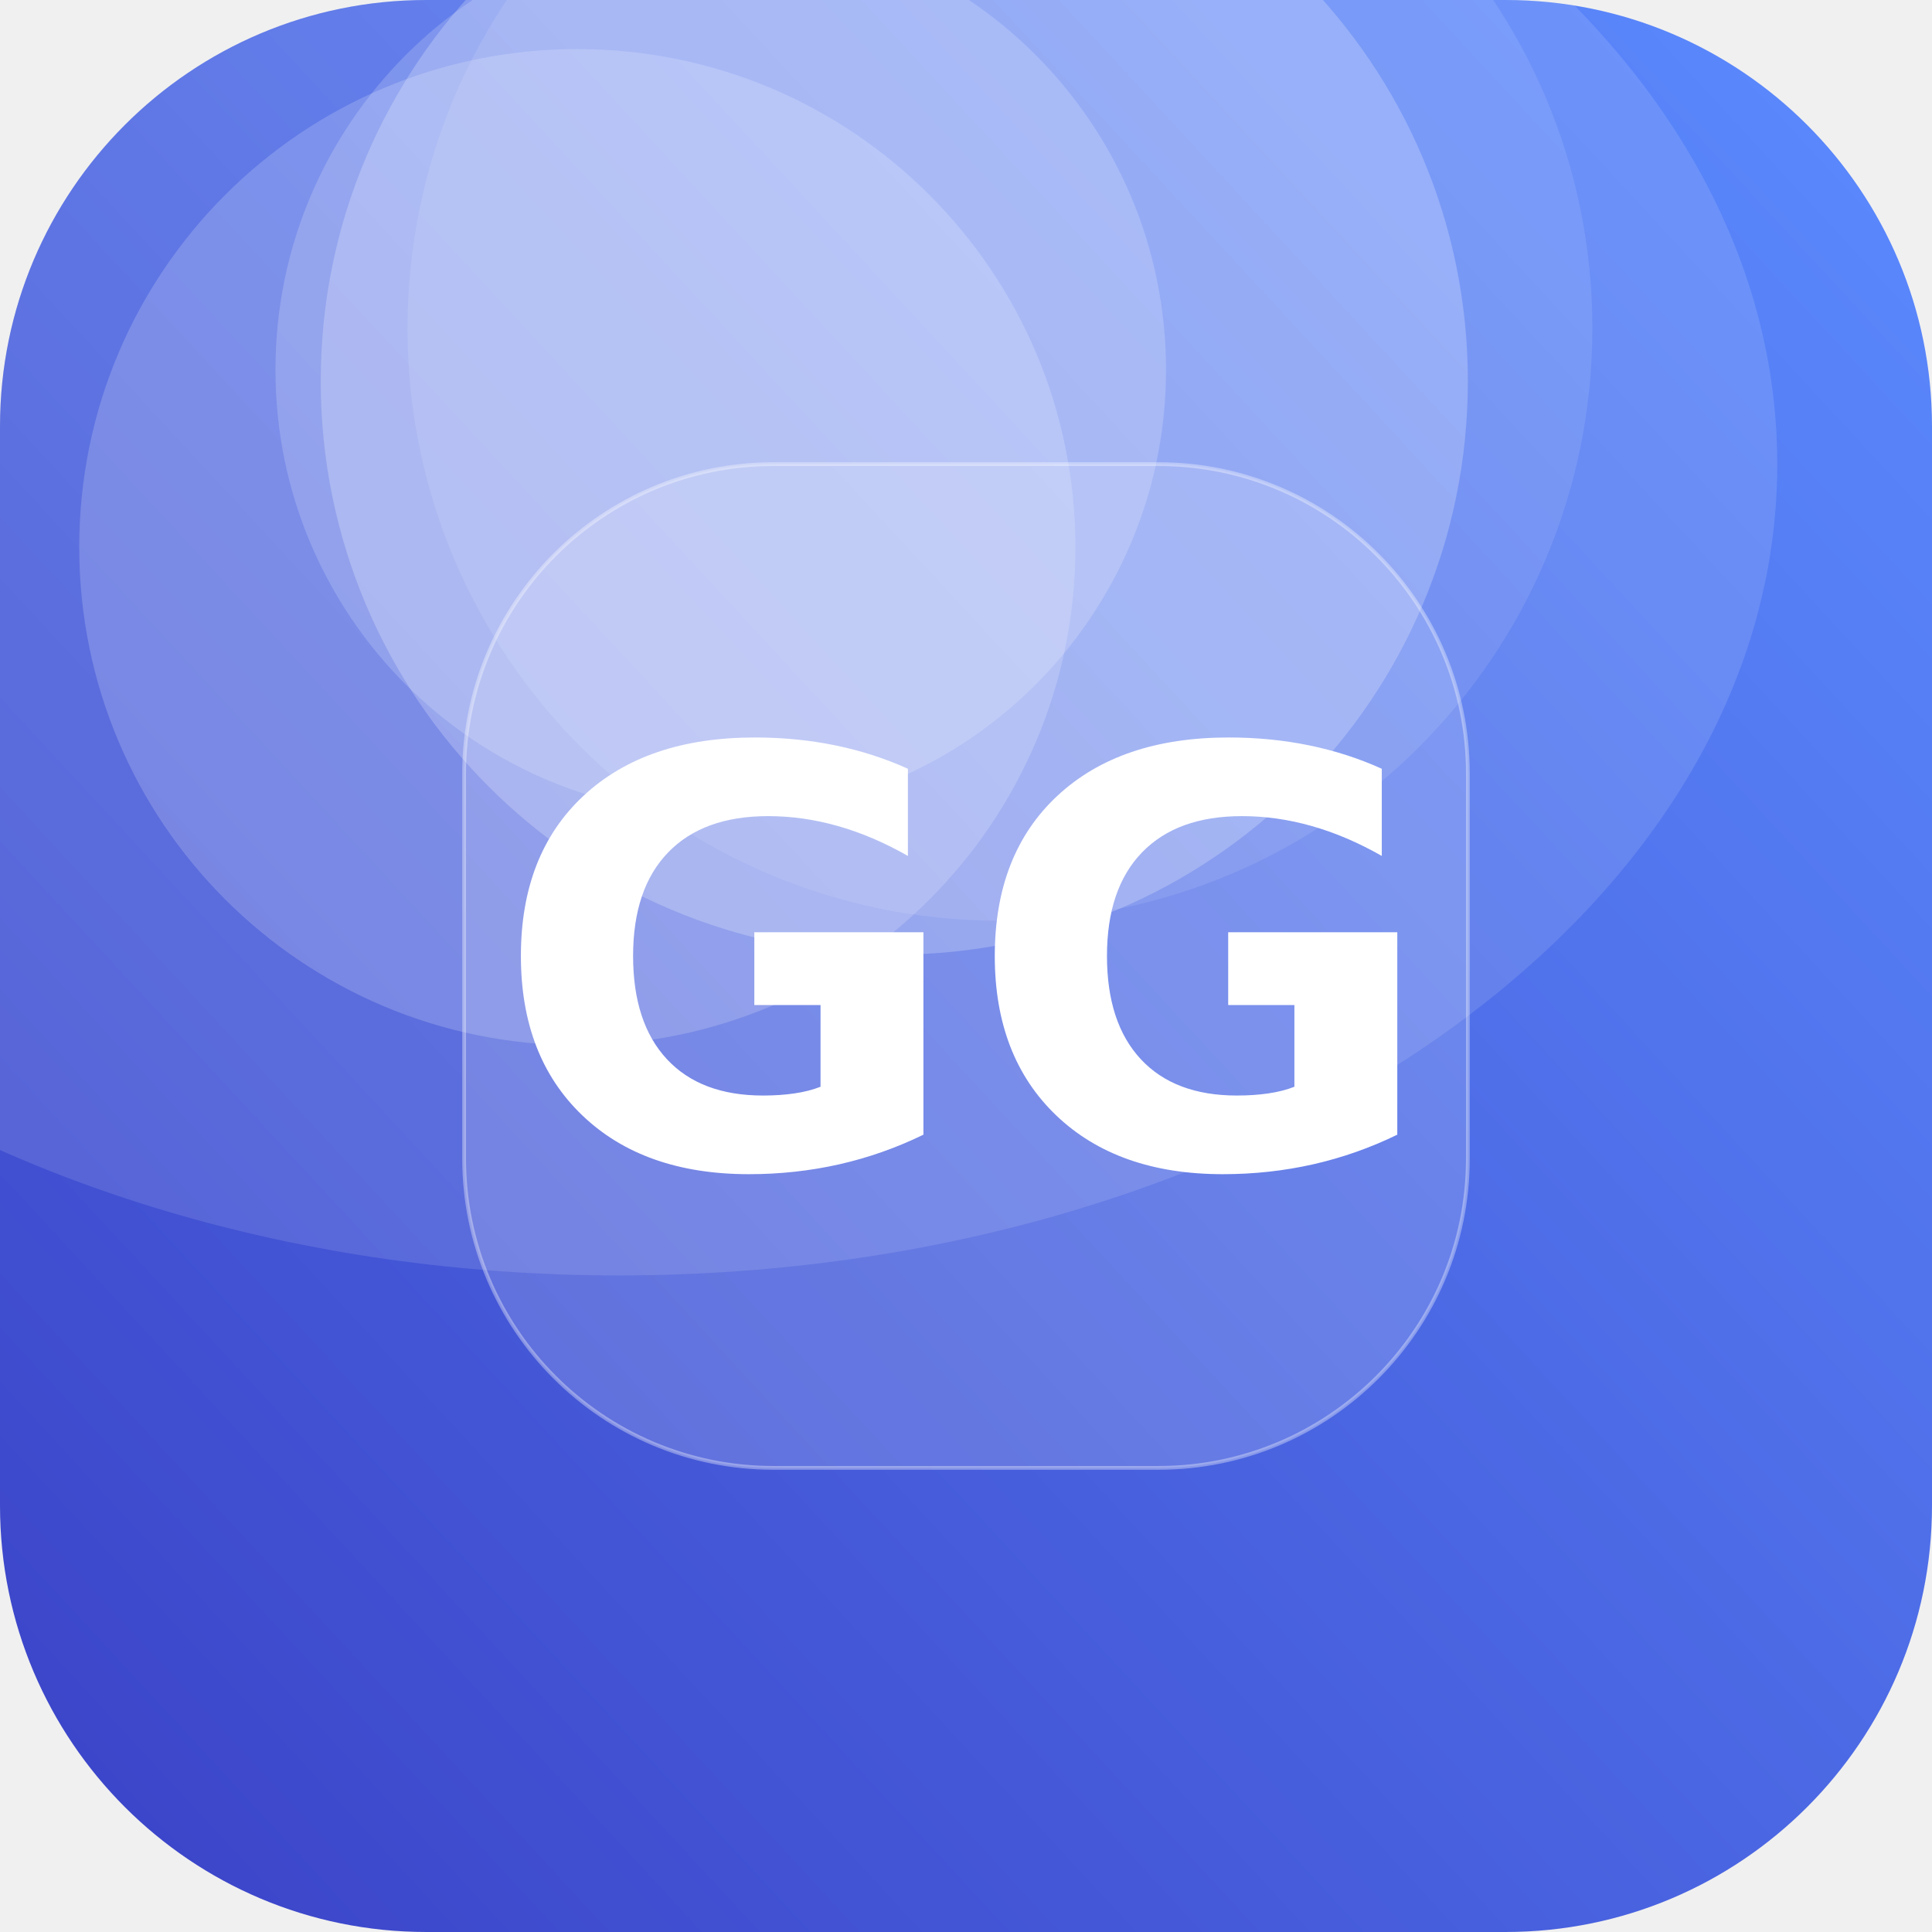
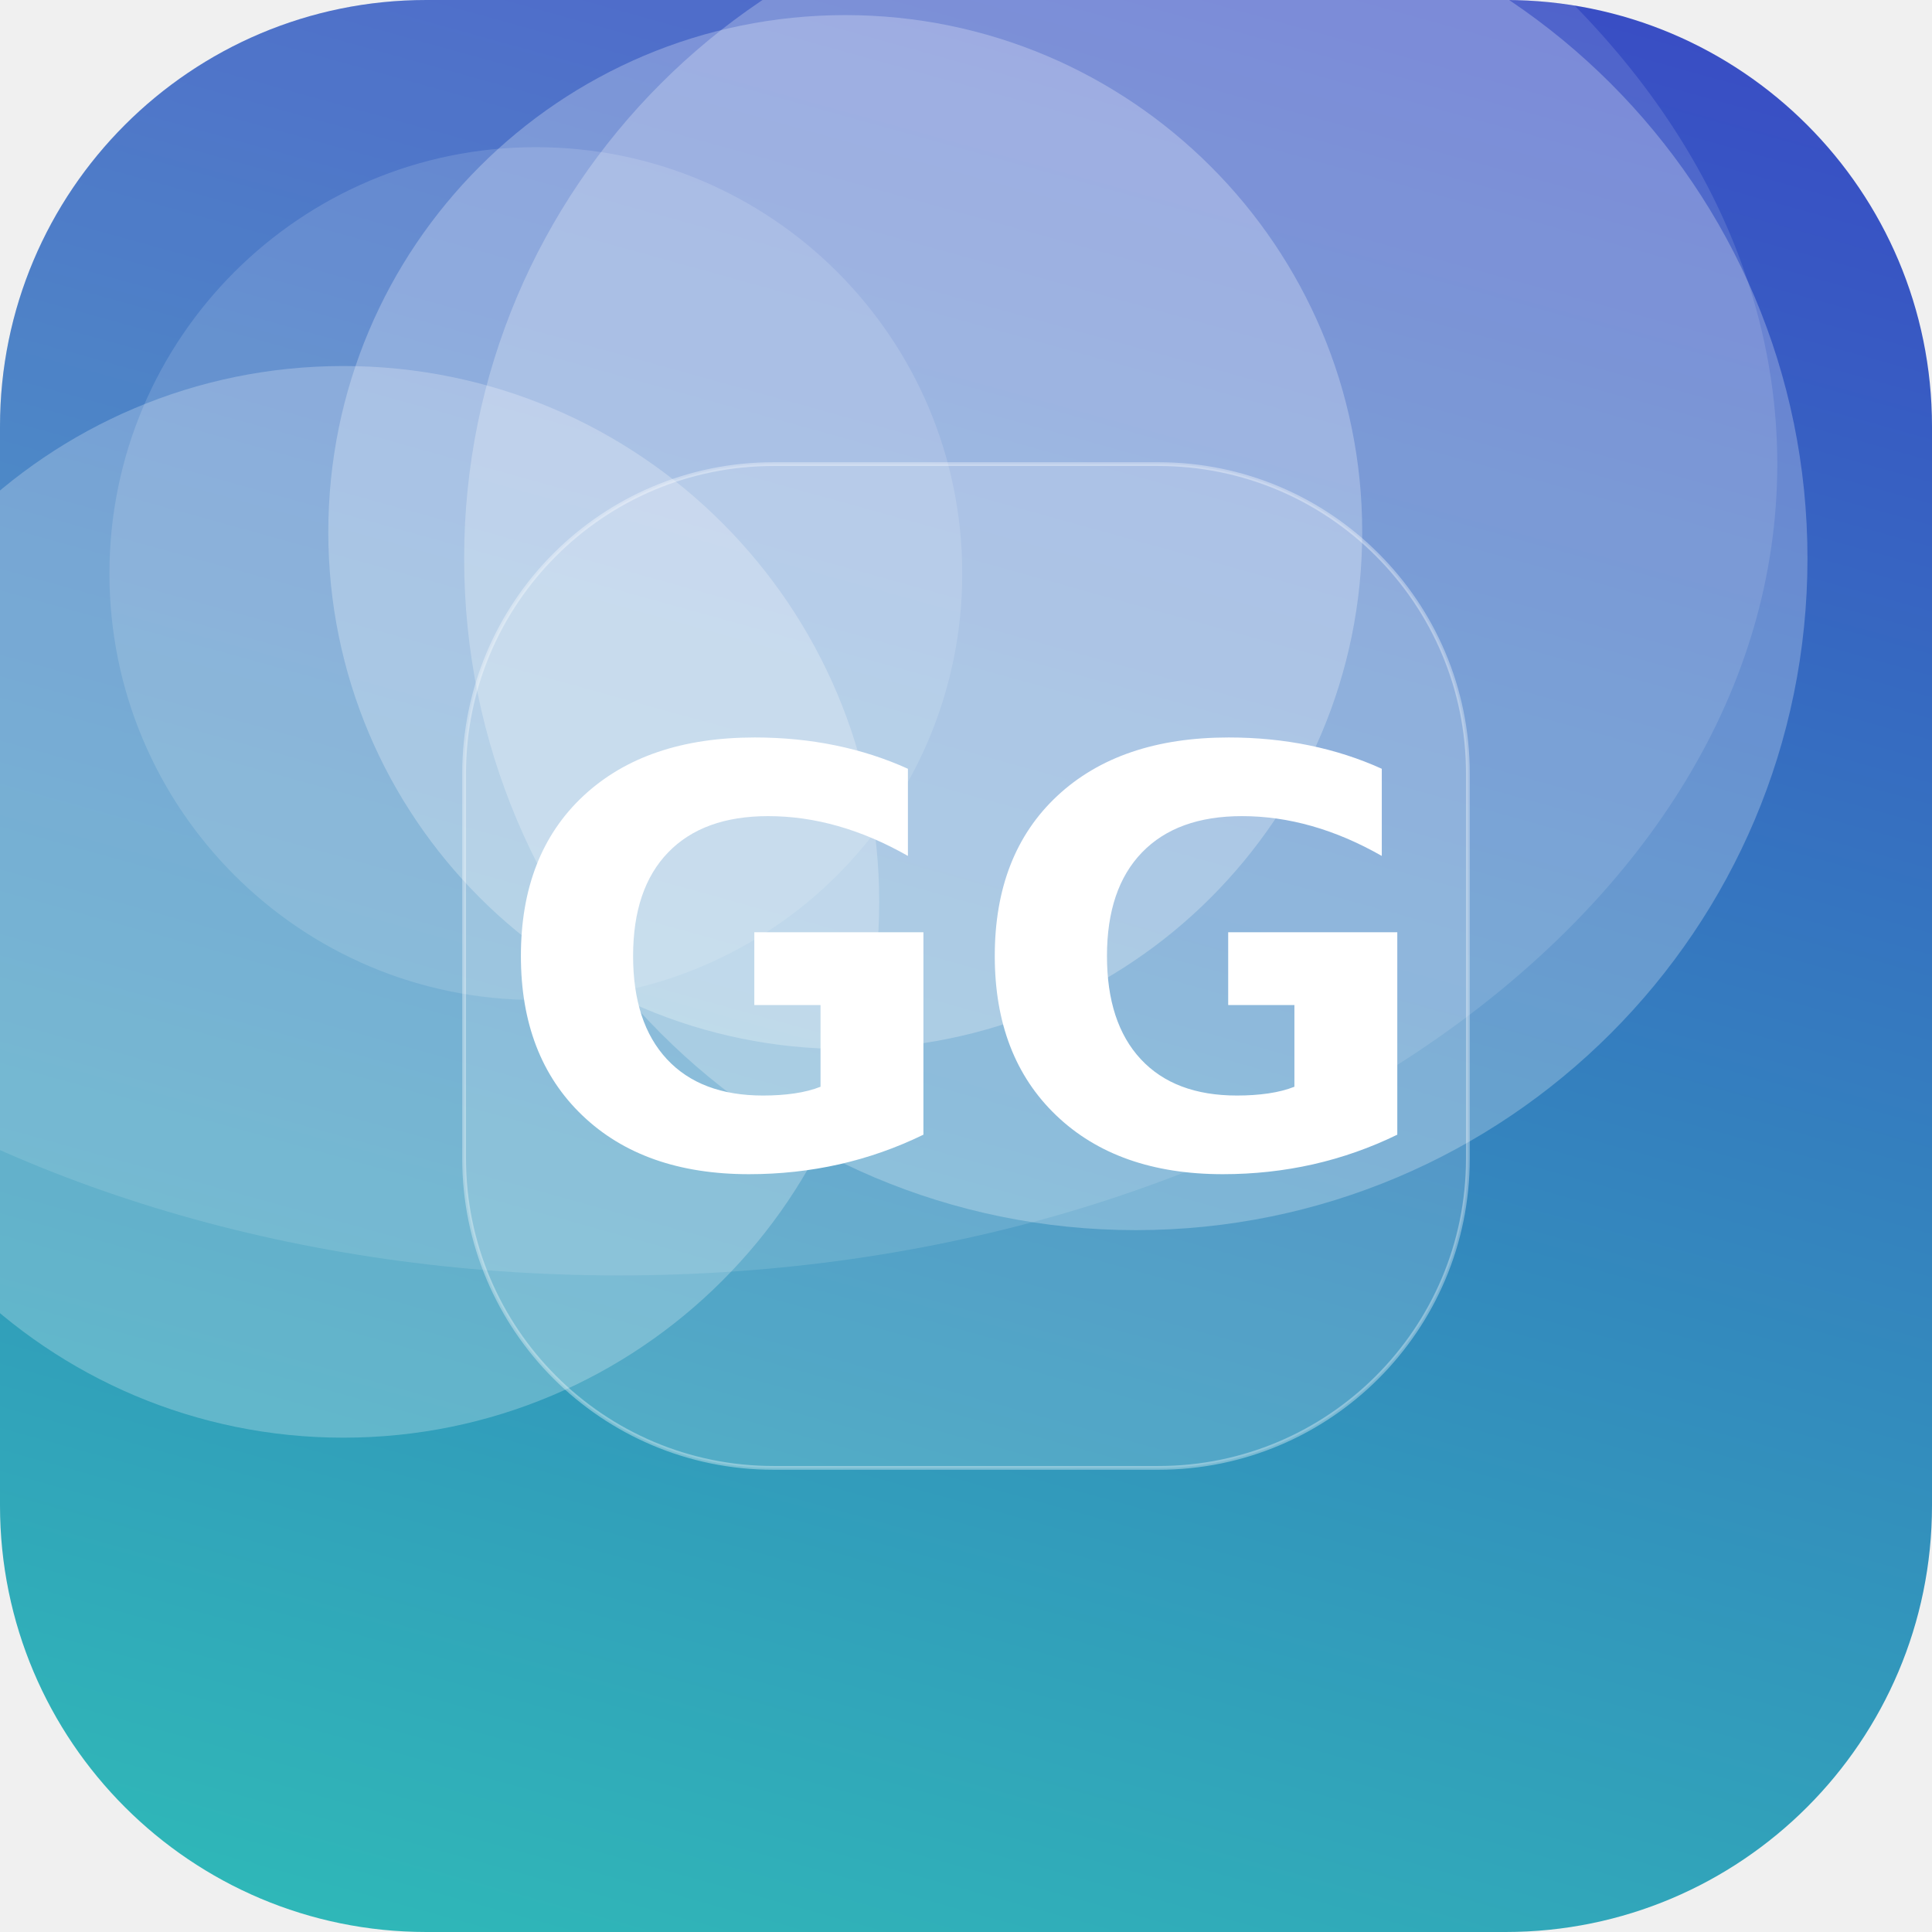
<svg xmlns="http://www.w3.org/2000/svg" width="512" height="512" viewBox="0 0 512 512">
  <defs>
-     <linearGradient id="g" x1="0" y1="0" x2="1" y2="1" gradientTransform="rotate(92 0.5 0.5)">
-       <stop offset="0" stop-color="#5C8CFF" />
+     <linearGradient id="g" x1="0" y1="0" x2="1" y2="1" gradientTransform="rotate(240 0.5 0.5)">
+       <stop offset="0" stop-color="#2EC4B6" />
      <stop offset="1" stop-color="#3A41C6" />
    </linearGradient>
    <clipPath id="c">
      <rect width="512" height="512" rx="113" />
    </clipPath>
  </defs>
  <g clip-path="url(#c)">
    <rect width="512" height="512" fill="url(#g)" />
-     <circle cx="237" cy="101" r="152" fill="#FFFFFF" fill-opacity="0.23" />
-     <circle cx="153" cy="145" r="132" fill="#FFFFFF" fill-opacity="0.18" />
-     <circle cx="191" cy="98" r="118" fill="#FFFFFF" fill-opacity="0.18" />
-     <circle cx="265" cy="87" r="157" fill="#FFFFFF" fill-opacity="0.10" />
+     <circle cx="142" cy="152" r="113" fill="#FFFFFF" fill-opacity="0.14" />
+     <circle cx="224" cy="141" r="137" fill="#FFFFFF" fill-opacity="0.26" />
+     <circle cx="301" cy="148" r="178" fill="#FFFFFF" fill-opacity="0.25" />
+     <circle cx="91" cy="239" r="142" fill="#FFFFFF" fill-opacity="0.24" />
    <ellipse cx="164" cy="123" rx="307" ry="215" fill="#FFFFFF" fill-opacity="0.12" />
    <rect x="123" y="123" width="266" height="266" rx="82" fill="#FFFFFF" fill-opacity="0.16" stroke="#FFFFFF" stroke-opacity="0.35" />
    <text x="50%" y="50%" dy="53" text-anchor="middle" font-family="DejaVu Sans, Helvetica, Arial, sans-serif" font-weight="bold" font-size="153" fill="#FFFFFF">GG</text>
  </g>
</svg>
